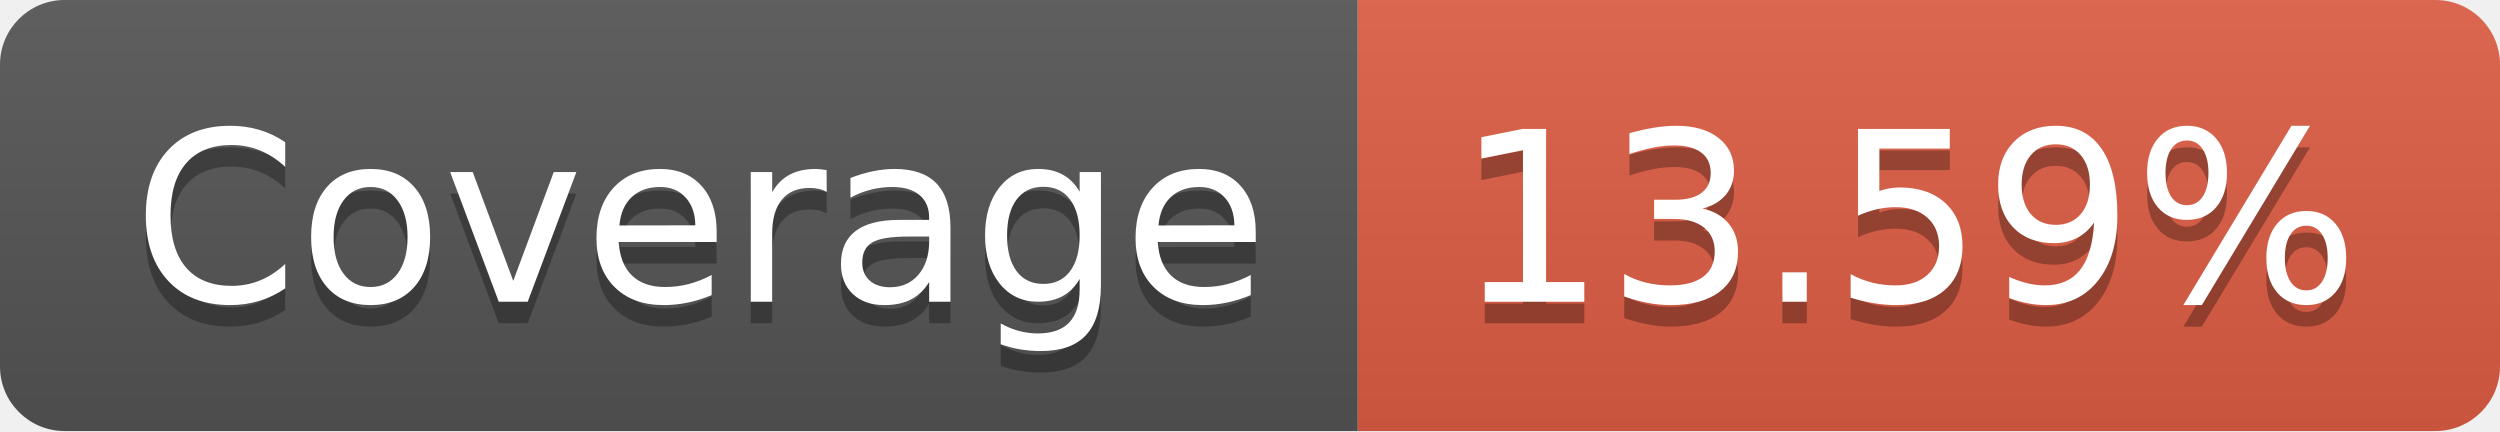
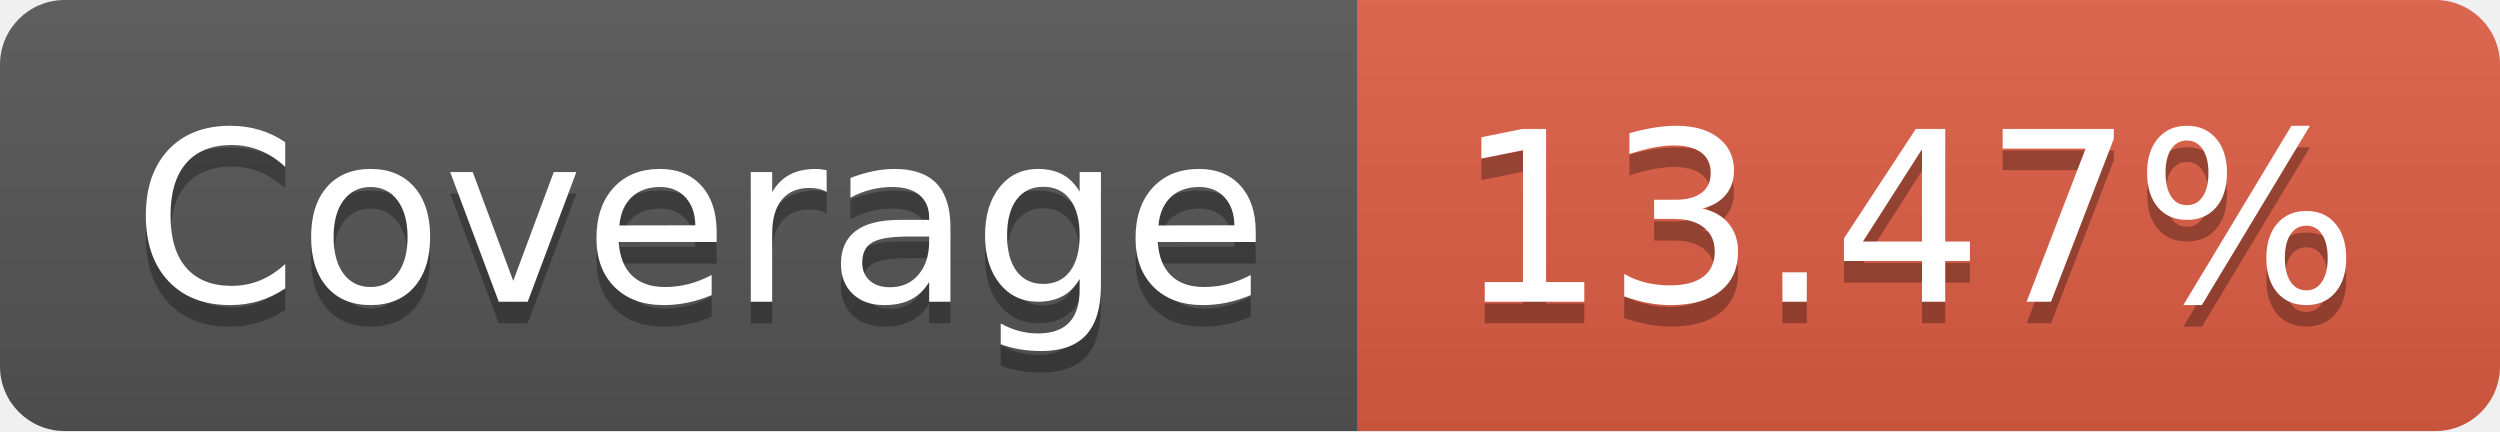
- <svg xmlns="http://www.w3.org/2000/svg" width="116" height="20" role="img" aria-label="Coverage: 13.59%">
+ <svg xmlns="http://www.w3.org/2000/svg" width="116" height="20" role="img" aria-label="Coverage: 13.47%">
  <linearGradient id="s" x2="0" y2="100%">
    <stop offset="0" stop-color="#bbb" stop-opacity=".1" />
    <stop offset="1" stop-opacity=".1" />
  </linearGradient>
  <clipPath id="r">
    <rect width="116" height="20" rx="3" fill="#fff" />
  </clipPath>
  <g clip-path="url(#r)">
    <rect width="63" height="20" fill="#555" />
    <rect x="63" width="53" height="20" fill="#e05d44" />
    <rect width="116" height="20" fill="url(#s)" />
  </g>
  <g fill="#fff" text-anchor="middle" font-family="Verdana,Geneva,DejaVu Sans,sans-serif" text-rendering="geometricPrecision" font-size="110">
    <text aria-hidden="true" x="325" y="150" fill="#010101" fill-opacity=".3" transform="scale(.1)" textLength="530">Coverage</text>
    <text x="325" y="140" transform="scale(.1)" fill="#fff" textLength="530">Coverage</text>
-     <text aria-hidden="true" x="885" y="150" fill="#010101" fill-opacity=".3" transform="scale(.1)" textLength="430">13.59%</text>
-     <text x="885" y="140" transform="scale(.1)" fill="#fff" textLength="430">13.59%</text>
+     <text aria-hidden="true" x="885" y="150" fill="#010101" fill-opacity=".3" transform="scale(.1)" textLength="430">13.47%</text>
+     <text x="885" y="140" transform="scale(.1)" fill="#fff" textLength="430">13.47%</text>
  </g>
</svg>
